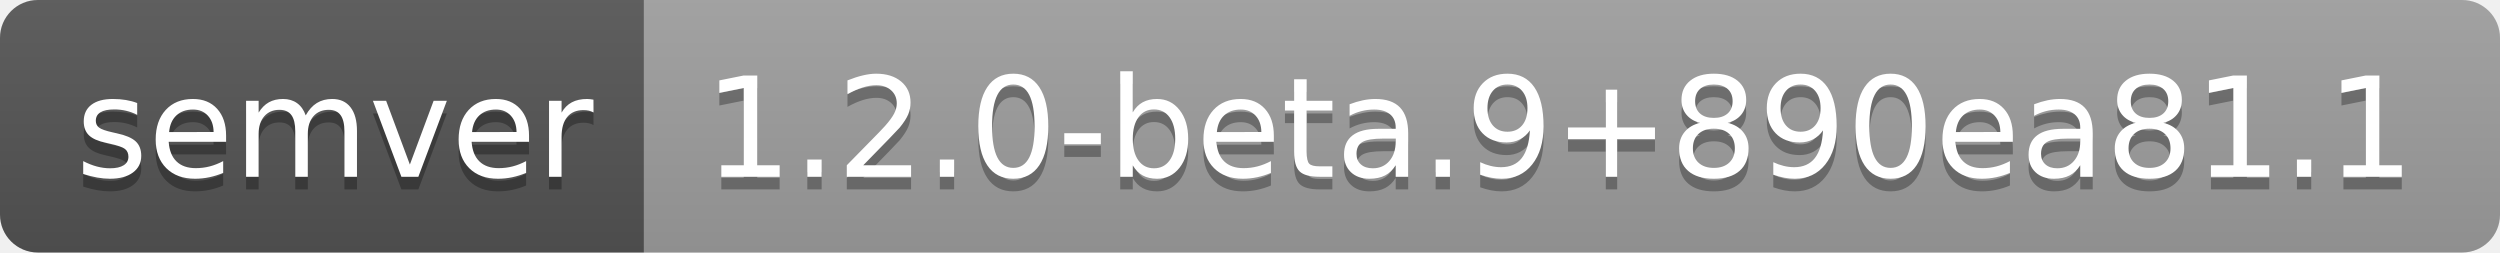
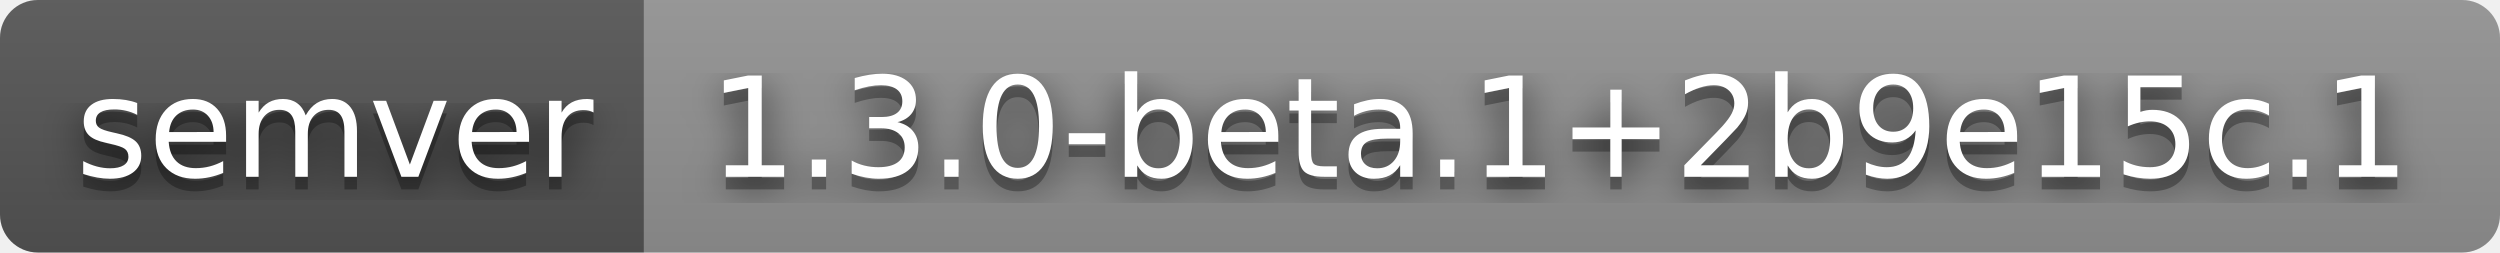
- <svg xmlns="http://www.w3.org/2000/svg" width="198" height="20" role="img" aria-label="semver: 1.2.0-beta.9+890ea81.1">
+ <svg xmlns="http://www.w3.org/2000/svg" width="198" height="20" role="img" aria-label="semver: 1.3.0-beta.1+2b9e15c.1">
+   <filter id="blur">
+     <feGaussianBlur stdDeviation="16" />
+   </filter>
  <linearGradient id="s" x2="0" y2="100%">
    <stop offset="0" stop-color="#bbb" stop-opacity=".1" />
    <stop offset="1" stop-opacity=".1" />
  </linearGradient>
  <clipPath id="r">
-     <rect width="198" height="20" rx="3" fill="#fff" />
+     <rect width="198" height="20" rx="3" />
  </clipPath>
  <g clip-path="url(#r)">
    <rect width="51" height="20" fill="#555" />
-     <rect x="51" width="147" height="20" fill="#9f9f9f" />
+     <rect x="51" width="147" height="20" fill="#939393" />
    <rect width="198" height="20" fill="url(#s)" />
  </g>
  <g fill="#fff" text-anchor="middle" font-family="Verdana,Geneva,DejaVu Sans,sans-serif" text-rendering="geometricPrecision" font-size="110">
-     <text aria-hidden="true" x="265" y="150" fill="#010101" fill-opacity=".3" transform="scale(.1)" textLength="410">semver</text>
-     <text x="265" y="140" transform="scale(.1)" fill="#fff" textLength="410">semver</text>
-     <text aria-hidden="true" x="1235" y="150" fill="#010101" fill-opacity=".3" transform="scale(.1)" textLength="1370">1.2.0-beta.9+890ea81.1</text>
-     <text x="1235" y="140" transform="scale(.1)" fill="#fff" textLength="1370">1.2.0-beta.9+890ea81.1</text>
+     <g transform="scale(.1)">
+       <g aria-hidden="true" fill="#010101">
+         <text x="265" y="150" fill-opacity=".8" filter="url(#blur)" textLength="410">semver</text>
+         <text x="265" y="150" fill-opacity=".3" textLength="410">semver</text>
+       </g>
+       <text x="265" y="140" textLength="410">semver</text>
+     </g>
+     <g transform="scale(.1)">
+       <g aria-hidden="true" fill="#010101">
+         <text x="1235" y="150" fill-opacity=".8" filter="url(#blur)" textLength="1370">1.3.0-beta.1+2b9e15c.1</text>
+         <text x="1235" y="150" fill-opacity=".3" textLength="1370">1.3.0-beta.1+2b9e15c.1</text>
+       </g>
+       <text x="1235" y="140" textLength="1370">1.3.0-beta.1+2b9e15c.1</text>
+     </g>
  </g>
</svg>
